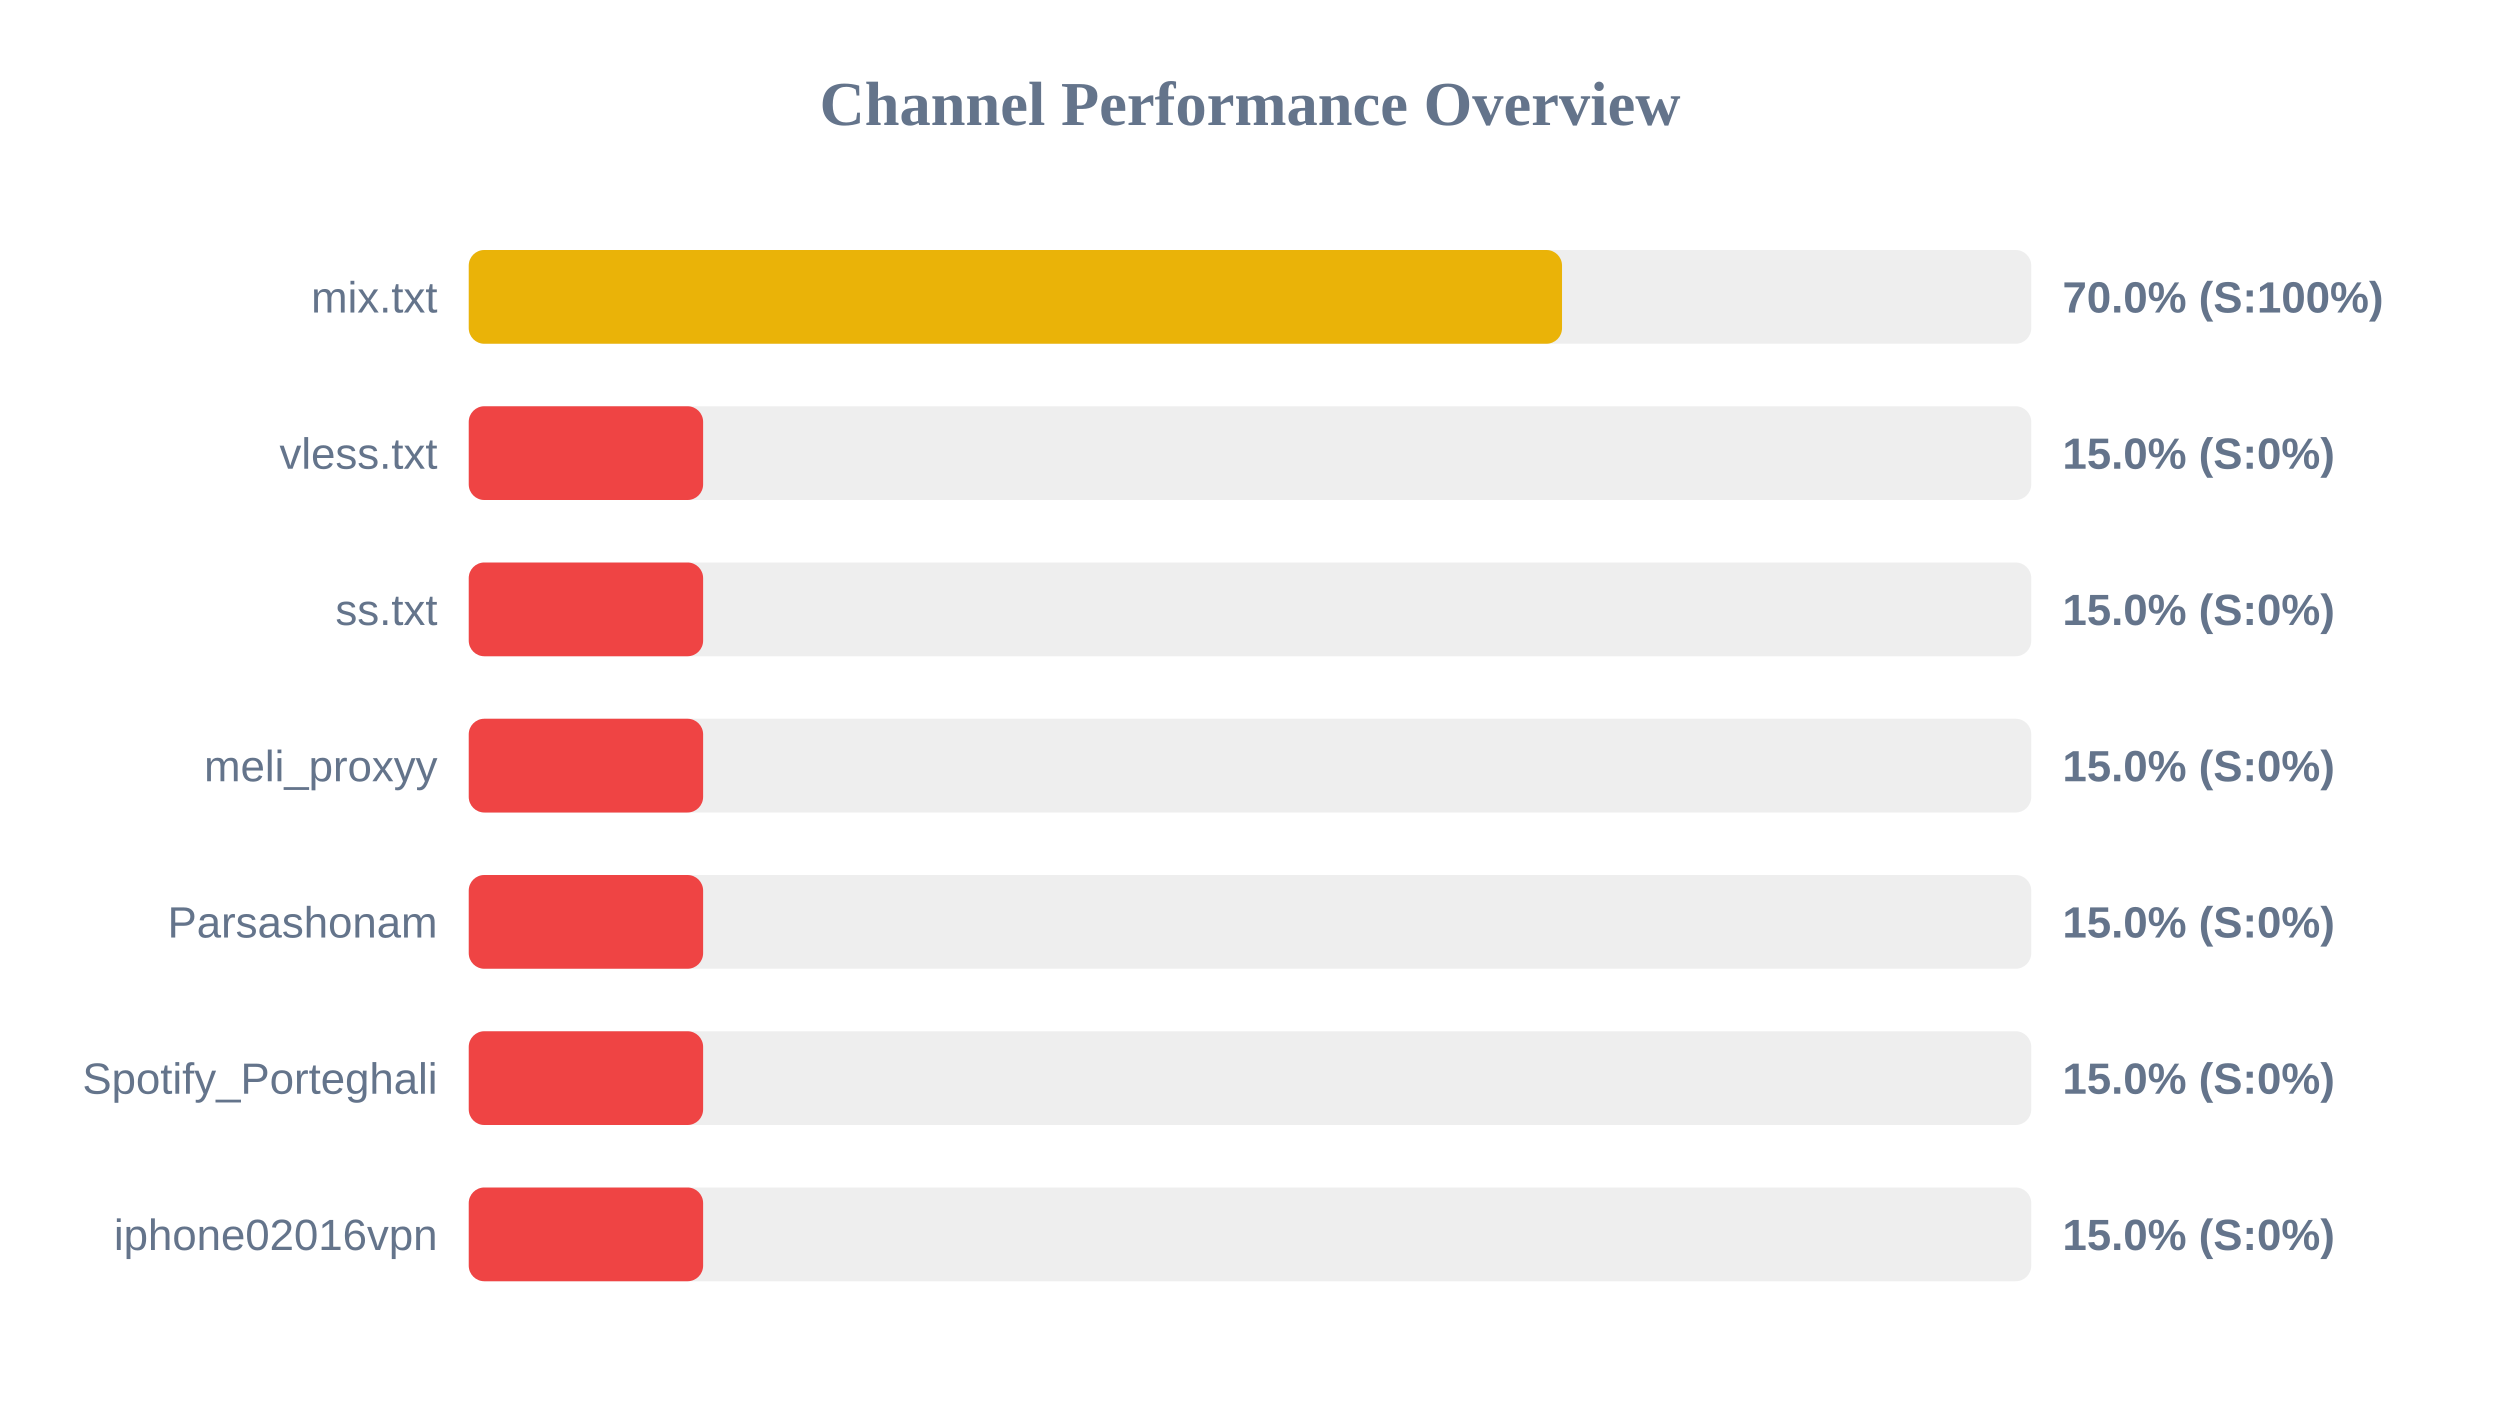
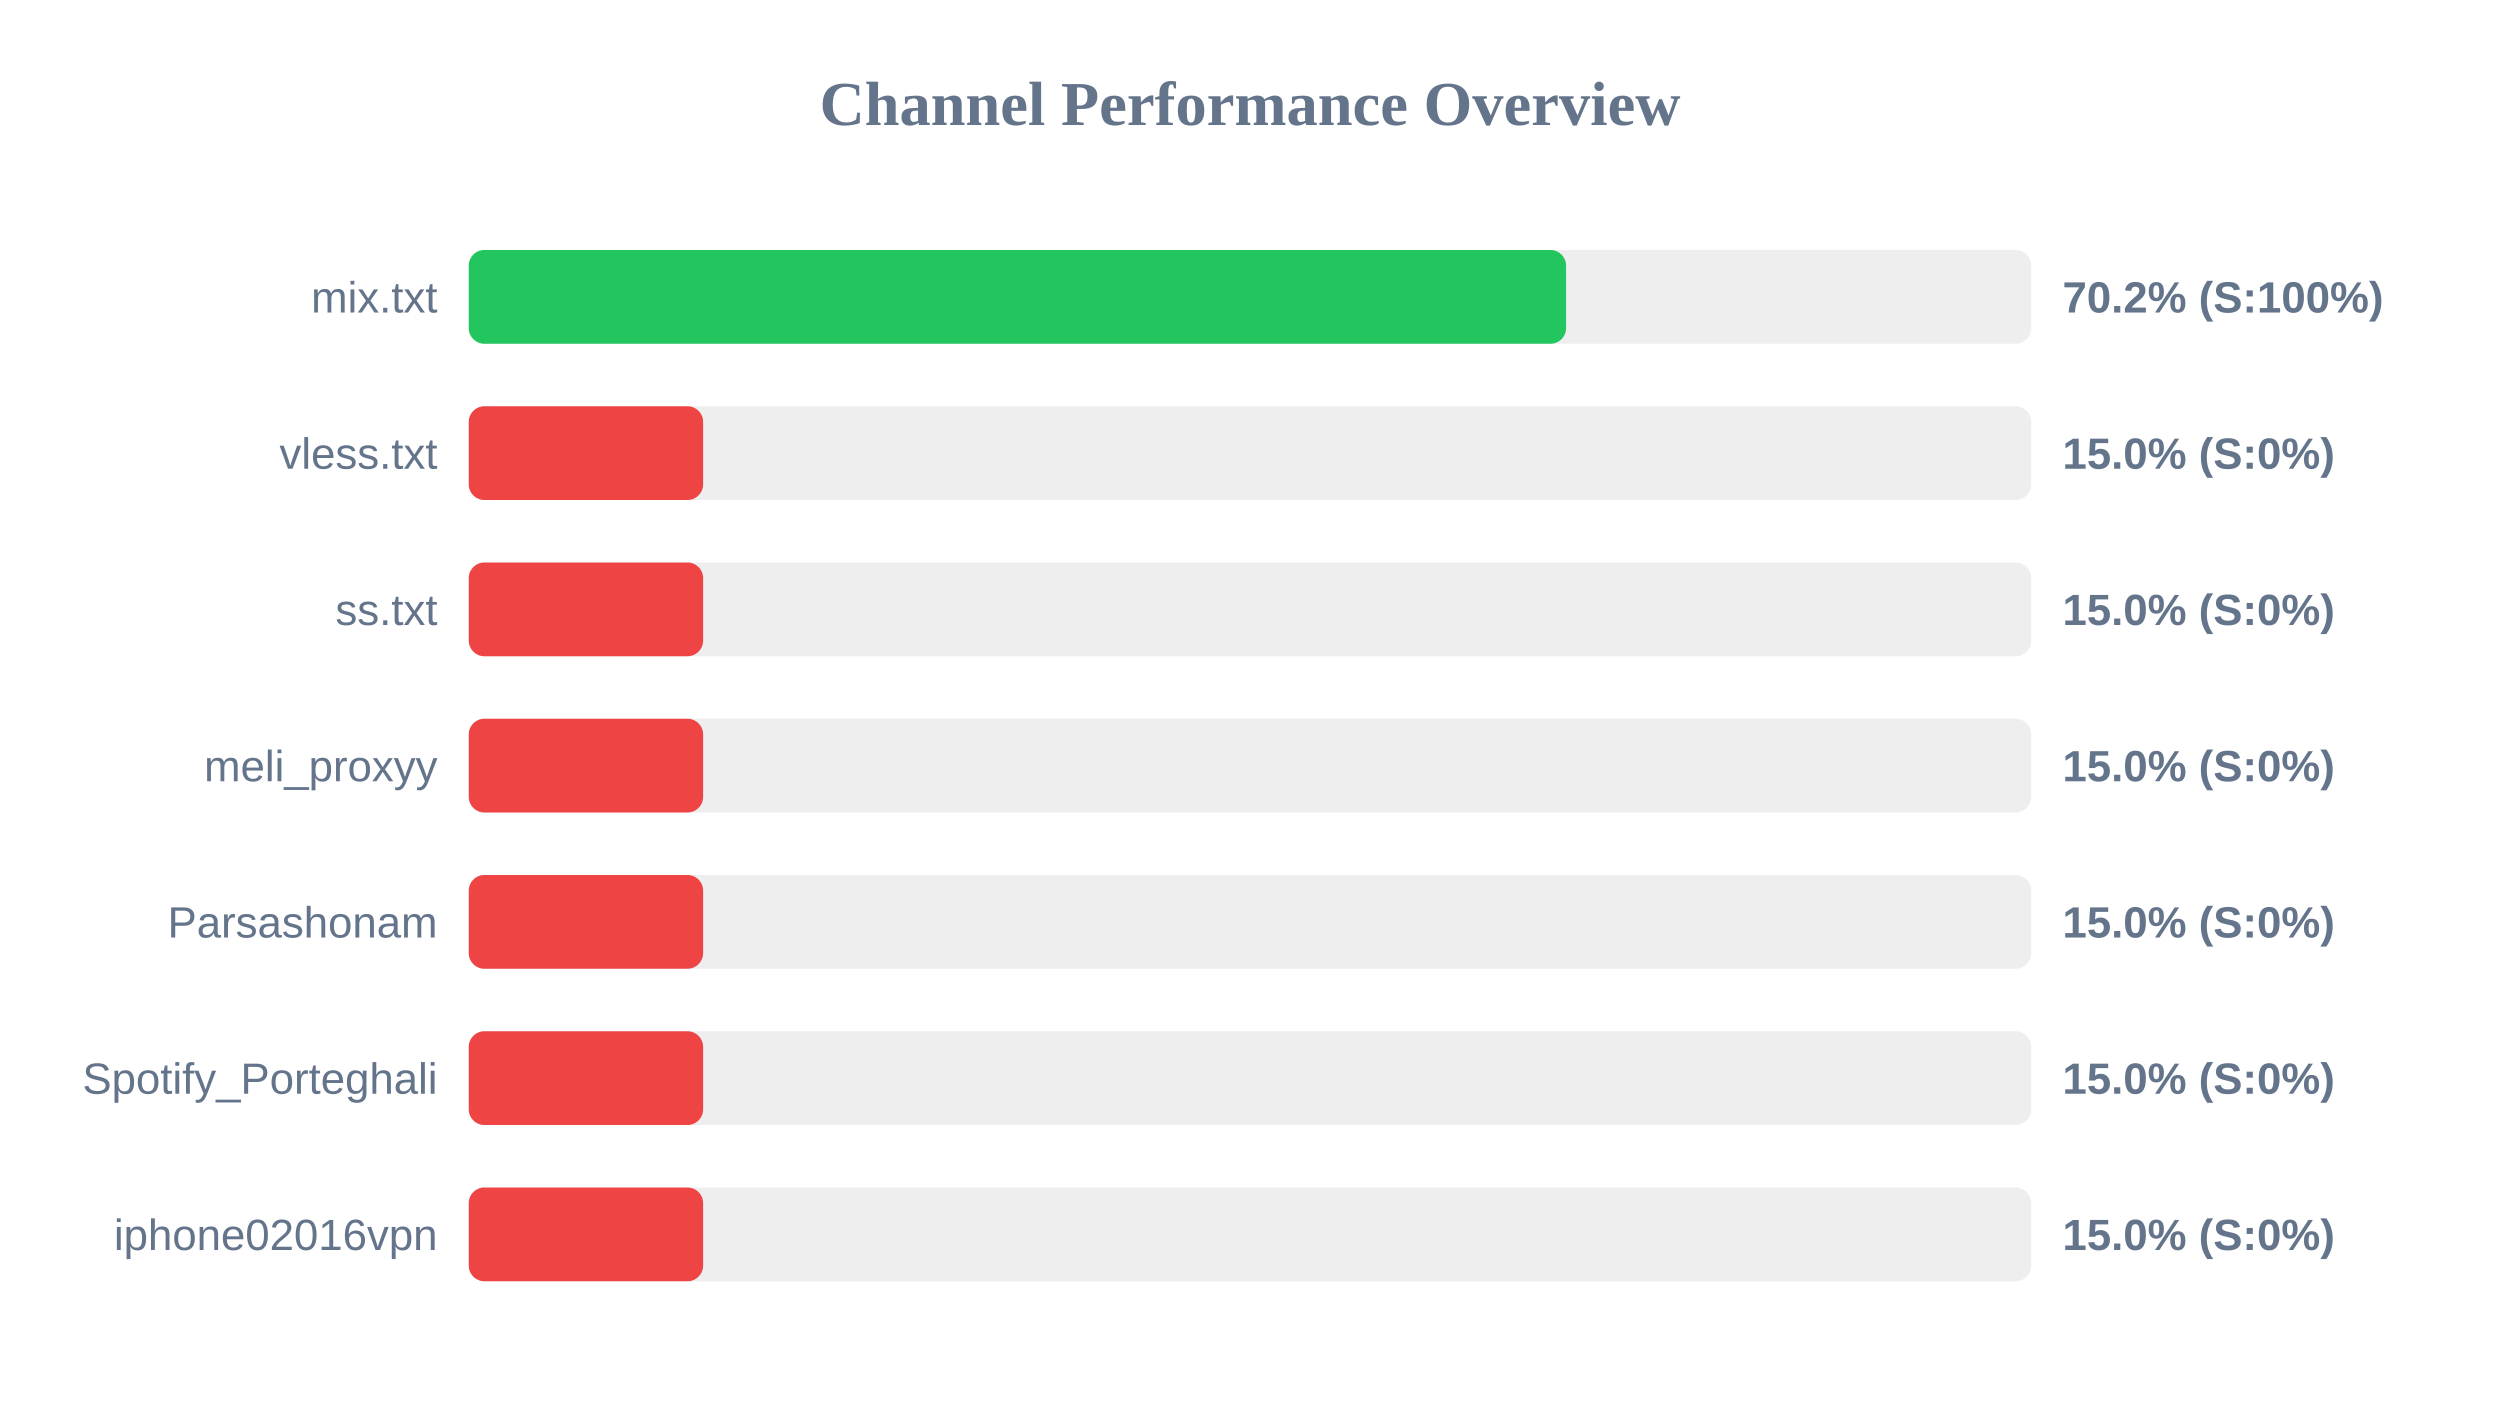
<svg xmlns="http://www.w3.org/2000/svg" width="800" height="450" version="1.1">
  <style>
        .row { font: 14px Arial; fill: #64748b; }
        .score { font: bold 14px Arial; fill: #64748b; }
    </style>
  <text x="400" y="40" text-anchor="middle" font-size="20px" font-weight="bold" fill="#64748b">Channel Performance Overview</text>
  <rect x="150" y="80" width="500" height="30" fill="#eee" rx="5" />
-   <rect x="150" y="80" width="349.85" height="30" fill="#eab308" rx="5" />
+   <rect x="150" y="80" width="351.15" height="30" fill="#22c55e" rx="5" />
  <text x="140" y="100" text-anchor="end" class="row">mix.txt</text>
-   <text x="660" y="100" text-anchor="start" class="score">70.0% (S:100%)</text>
+   <text x="660" y="100" text-anchor="start" class="score">70.2% (S:100%)</text>
  <rect x="150" y="130" width="500" height="30" fill="#eee" rx="5" />
  <rect x="150" y="130" width="75.0" height="30" fill="#ef4444" rx="5" />
  <text x="140" y="150" text-anchor="end" class="row">vless.txt</text>
  <text x="660" y="150" text-anchor="start" class="score">15.0% (S:0%)</text>
  <rect x="150" y="180" width="500" height="30" fill="#eee" rx="5" />
  <rect x="150" y="180" width="75.0" height="30" fill="#ef4444" rx="5" />
  <text x="140" y="200" text-anchor="end" class="row">ss.txt</text>
  <text x="660" y="200" text-anchor="start" class="score">15.0% (S:0%)</text>
  <rect x="150" y="230" width="500" height="30" fill="#eee" rx="5" />
  <rect x="150" y="230" width="75.0" height="30" fill="#ef4444" rx="5" />
  <text x="140" y="250" text-anchor="end" class="row">meli_proxyy</text>
  <text x="660" y="250" text-anchor="start" class="score">15.0% (S:0%)</text>
  <rect x="150" y="280" width="500" height="30" fill="#eee" rx="5" />
  <rect x="150" y="280" width="75.0" height="30" fill="#ef4444" rx="5" />
  <text x="140" y="300" text-anchor="end" class="row">Parsashonam</text>
  <text x="660" y="300" text-anchor="start" class="score">15.0% (S:0%)</text>
  <rect x="150" y="330" width="500" height="30" fill="#eee" rx="5" />
  <rect x="150" y="330" width="75.0" height="30" fill="#ef4444" rx="5" />
  <text x="140" y="350" text-anchor="end" class="row">Spotify_Porteghali</text>
  <text x="660" y="350" text-anchor="start" class="score">15.0% (S:0%)</text>
  <rect x="150" y="380" width="500" height="30" fill="#eee" rx="5" />
  <rect x="150" y="380" width="75.0" height="30" fill="#ef4444" rx="5" />
  <text x="140" y="400" text-anchor="end" class="row">iphone02016vpn</text>
  <text x="660" y="400" text-anchor="start" class="score">15.0% (S:0%)</text>
</svg>
